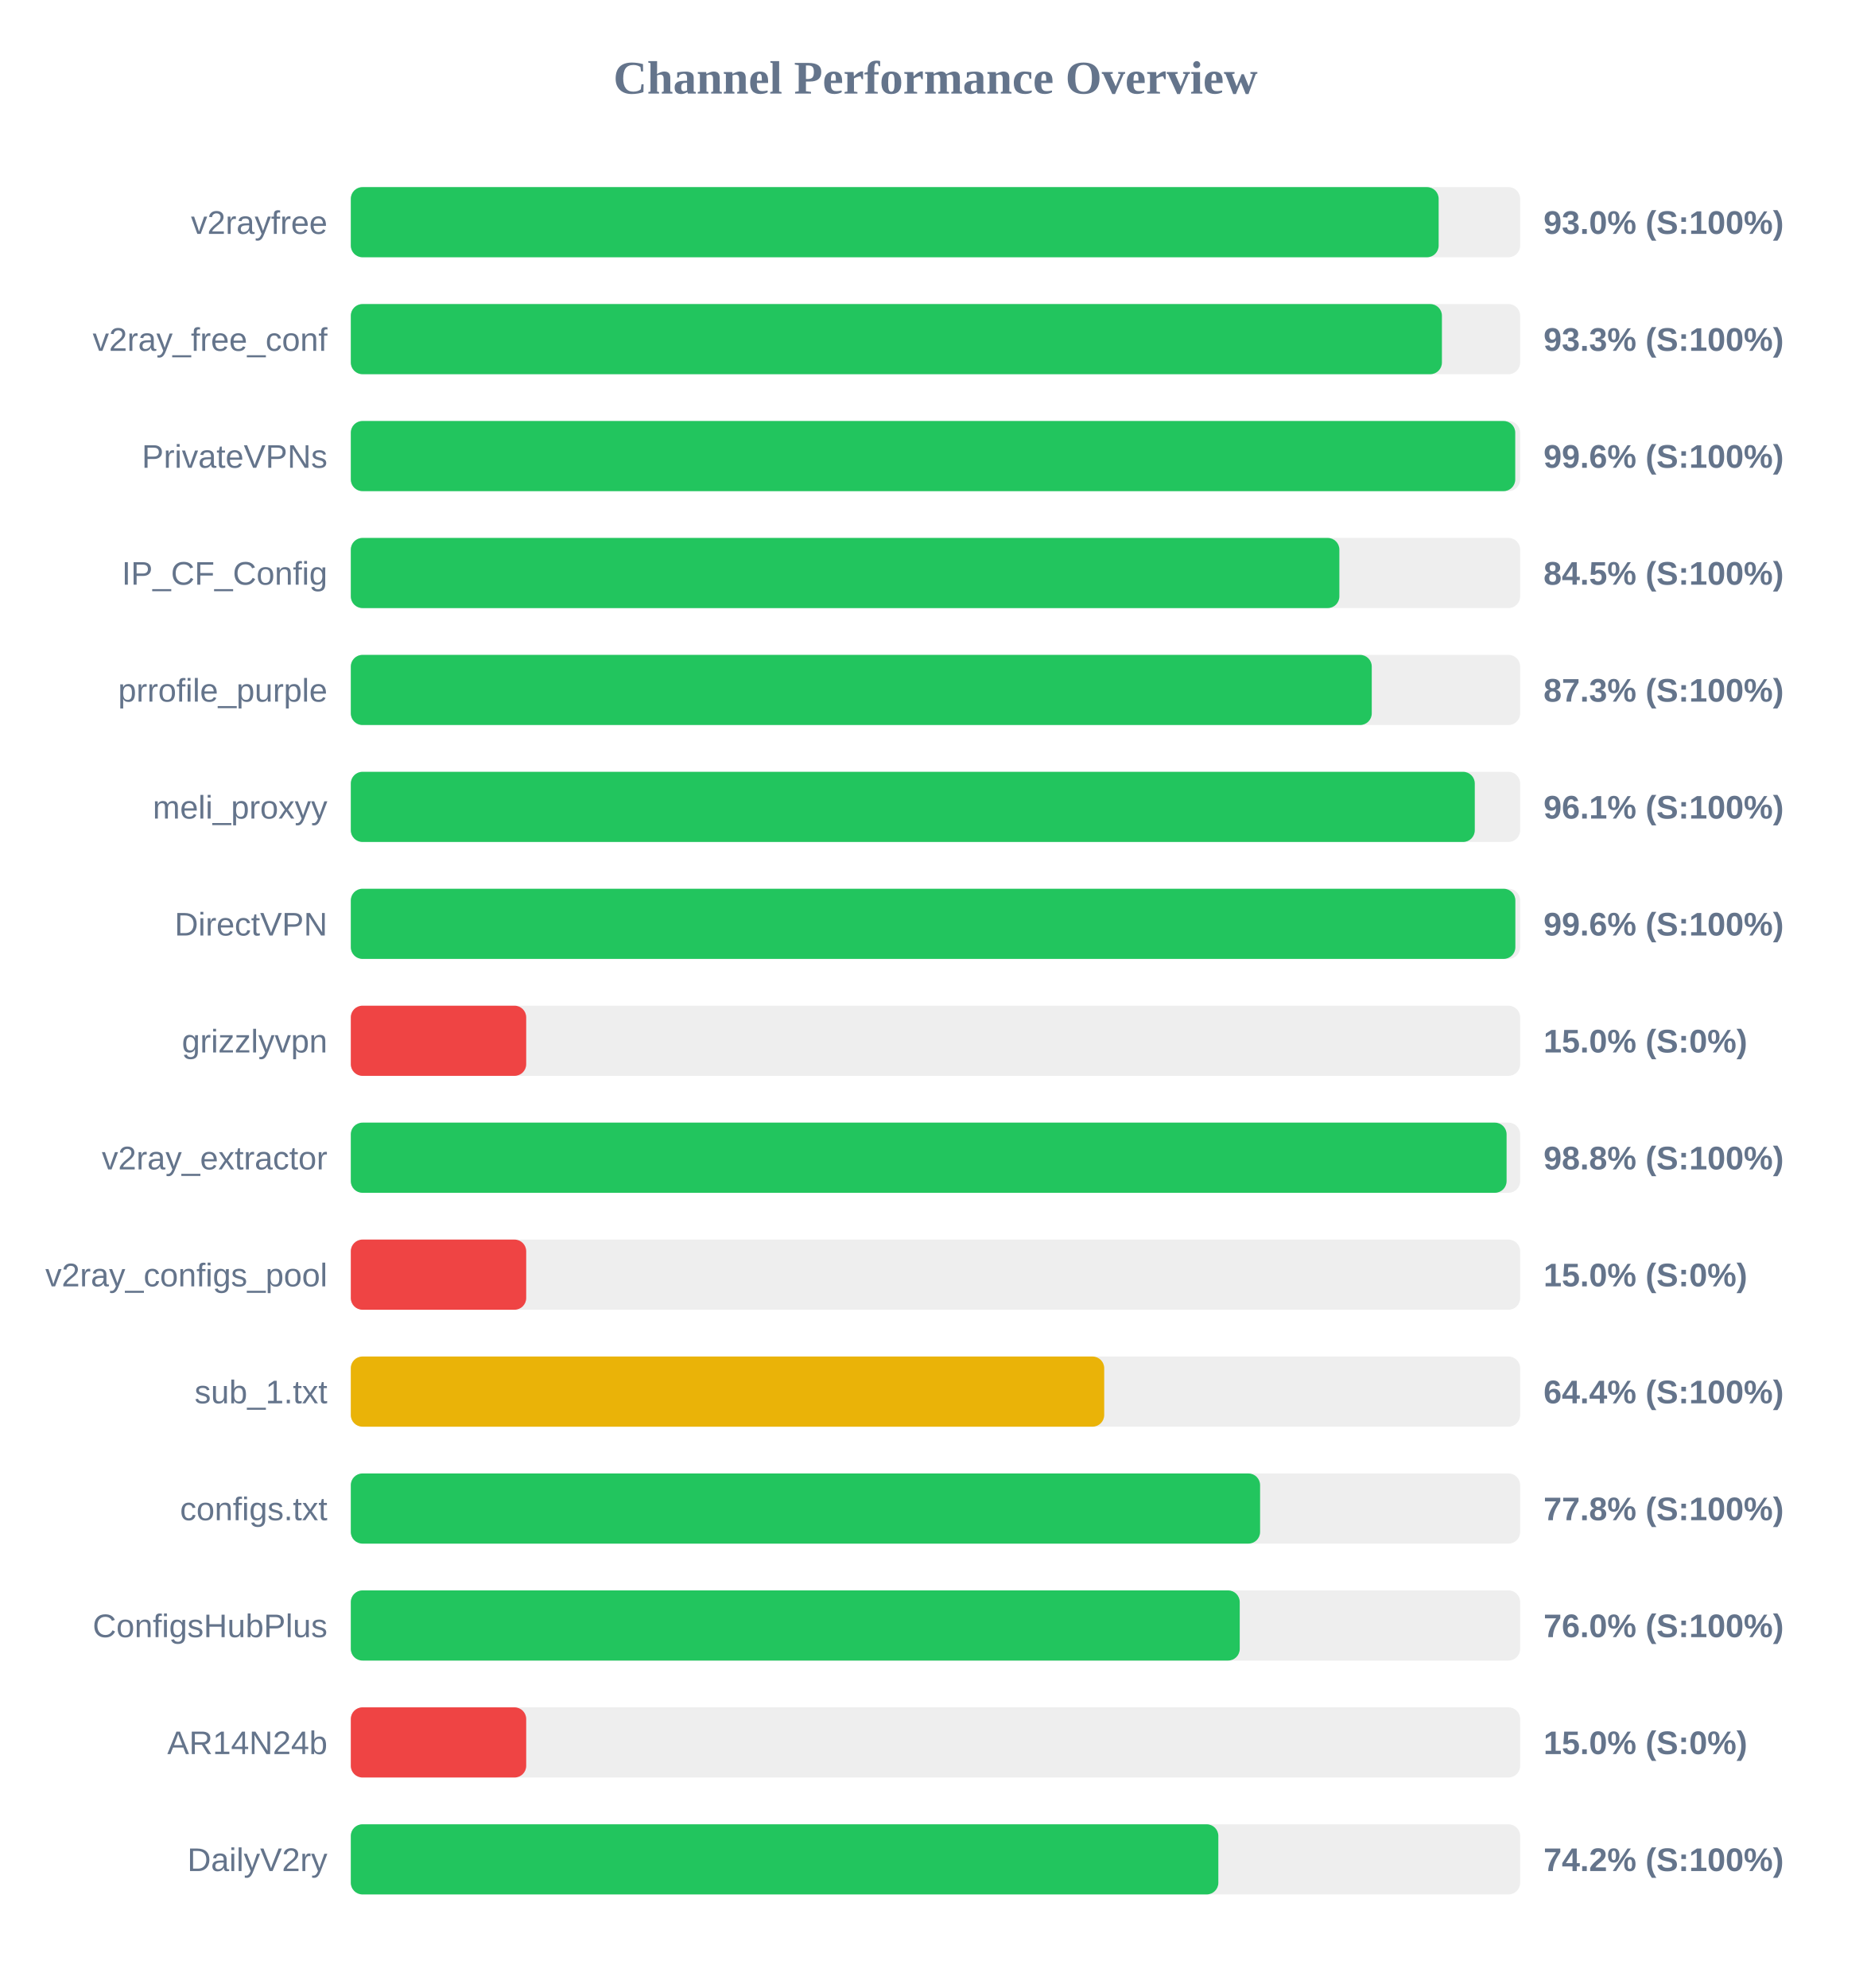
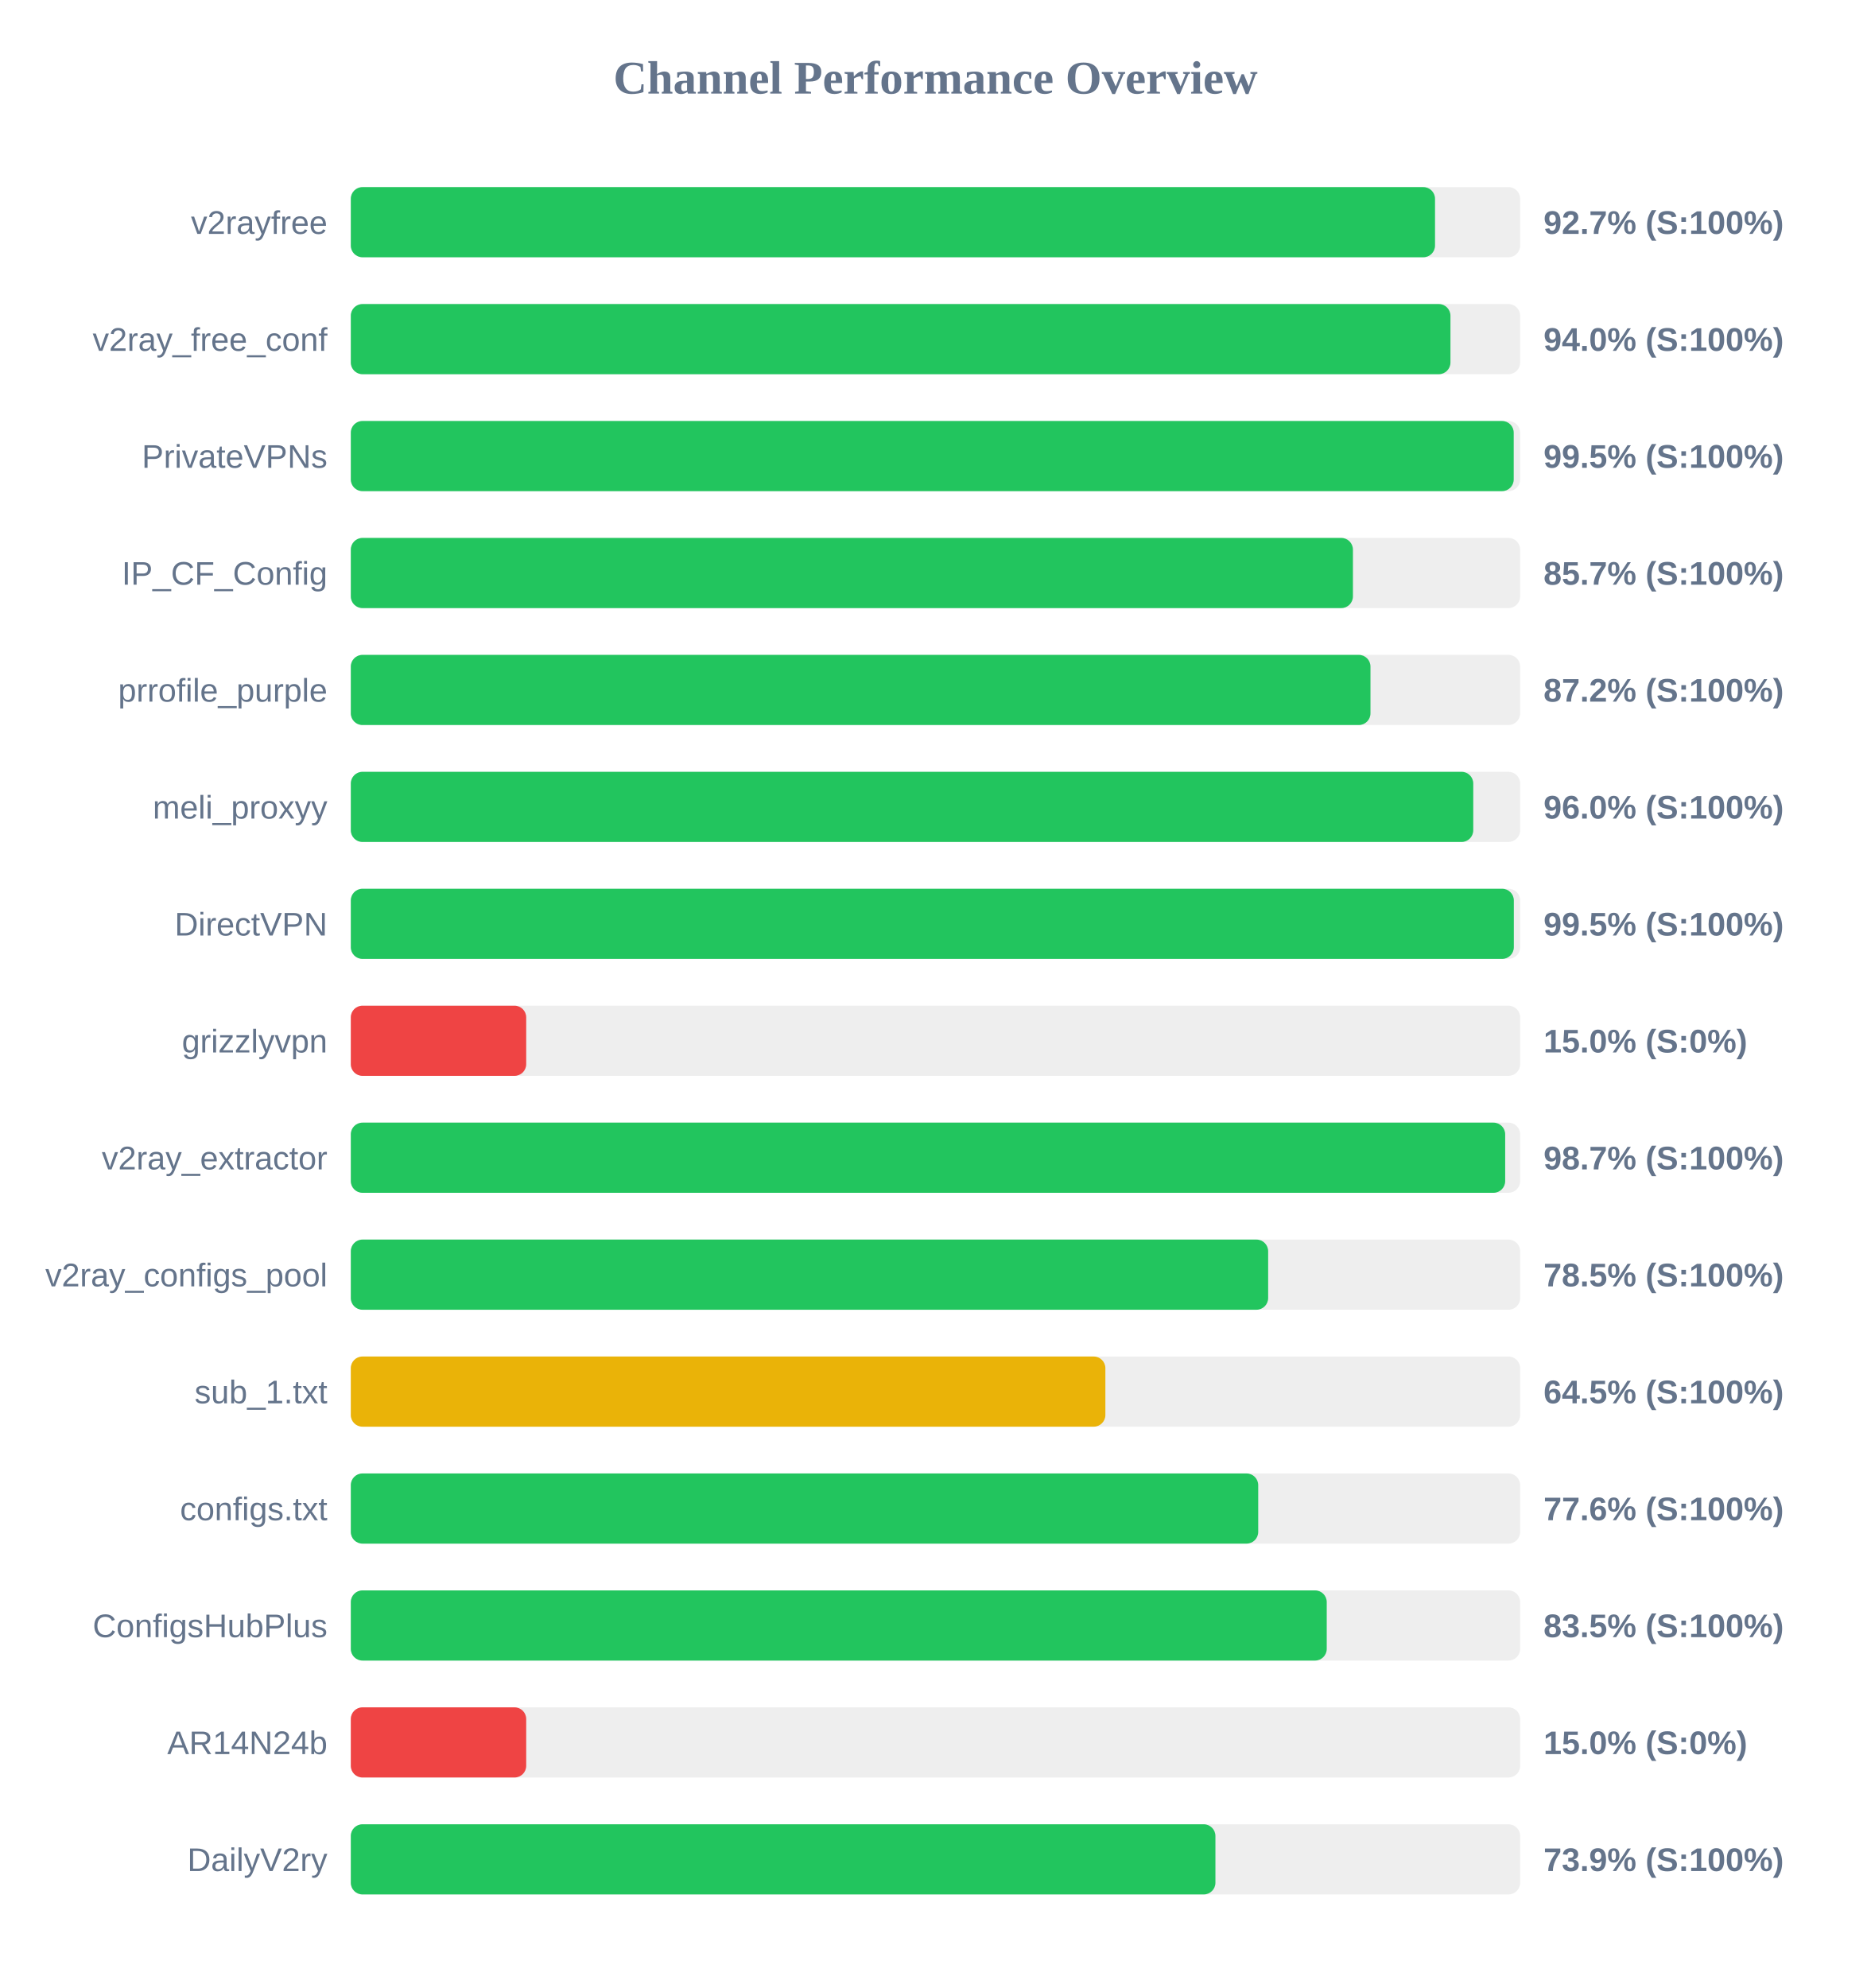
<svg xmlns="http://www.w3.org/2000/svg" width="800" height="850" version="1.1">
  <style>
        .row { font: 14px Arial; fill: #64748b; }
        .score { font: bold 14px Arial; fill: #64748b; }
    </style>
  <text x="400" y="40" text-anchor="middle" font-size="20px" font-weight="bold" fill="#64748b">Channel Performance Overview</text>
  <rect x="150" y="80" width="500" height="30" fill="#eee" rx="5" />
-   <rect x="150" y="80" width="465.15" height="30" fill="#22c55e" rx="5" />
+   <rect x="150" y="80" width="463.6" height="30" fill="#22c55e" rx="5" />
  <text x="140" y="100" text-anchor="end" class="row">v2rayfree</text>
-   <text x="660" y="100" text-anchor="start" class="score">93.0% (S:100%)</text>
+   <text x="660" y="100" text-anchor="start" class="score">92.7% (S:100%)</text>
  <rect x="150" y="130" width="500" height="30" fill="#eee" rx="5" />
-   <rect x="150" y="130" width="466.55" height="30" fill="#22c55e" rx="5" />
+   <rect x="150" y="130" width="470.2" height="30" fill="#22c55e" rx="5" />
  <text x="140" y="150" text-anchor="end" class="row">v2ray_free_conf</text>
-   <text x="660" y="150" text-anchor="start" class="score">93.3% (S:100%)</text>
+   <text x="660" y="150" text-anchor="start" class="score">94.0% (S:100%)</text>
  <rect x="150" y="180" width="500" height="30" fill="#eee" rx="5" />
-   <rect x="150" y="180" width="497.9" height="30" fill="#22c55e" rx="5" />
+   <rect x="150" y="180" width="497.25" height="30" fill="#22c55e" rx="5" />
  <text x="140" y="200" text-anchor="end" class="row">PrivateVPNs</text>
-   <text x="660" y="200" text-anchor="start" class="score">99.6% (S:100%)</text>
+   <text x="660" y="200" text-anchor="start" class="score">99.5% (S:100%)</text>
  <rect x="150" y="230" width="500" height="30" fill="#eee" rx="5" />
-   <rect x="150" y="230" width="422.7" height="30" fill="#22c55e" rx="5" />
+   <rect x="150" y="230" width="428.5" height="30" fill="#22c55e" rx="5" />
  <text x="140" y="250" text-anchor="end" class="row">IP_CF_Config</text>
-   <text x="660" y="250" text-anchor="start" class="score">84.5% (S:100%)</text>
+   <text x="660" y="250" text-anchor="start" class="score">85.7% (S:100%)</text>
  <rect x="150" y="280" width="500" height="30" fill="#eee" rx="5" />
-   <rect x="150" y="280" width="436.55" height="30" fill="#22c55e" rx="5" />
+   <rect x="150" y="280" width="436.0" height="30" fill="#22c55e" rx="5" />
  <text x="140" y="300" text-anchor="end" class="row">prrofile_purple</text>
-   <text x="660" y="300" text-anchor="start" class="score">87.3% (S:100%)</text>
+   <text x="660" y="300" text-anchor="start" class="score">87.2% (S:100%)</text>
  <rect x="150" y="330" width="500" height="30" fill="#eee" rx="5" />
-   <rect x="150" y="330" width="480.6" height="30" fill="#22c55e" rx="5" />
+   <rect x="150" y="330" width="479.95" height="30" fill="#22c55e" rx="5" />
  <text x="140" y="350" text-anchor="end" class="row">meli_proxyy</text>
-   <text x="660" y="350" text-anchor="start" class="score">96.1% (S:100%)</text>
+   <text x="660" y="350" text-anchor="start" class="score">96.0% (S:100%)</text>
  <rect x="150" y="380" width="500" height="30" fill="#eee" rx="5" />
-   <rect x="150" y="380" width="497.95" height="30" fill="#22c55e" rx="5" />
+   <rect x="150" y="380" width="497.3" height="30" fill="#22c55e" rx="5" />
  <text x="140" y="400" text-anchor="end" class="row">DirectVPN</text>
-   <text x="660" y="400" text-anchor="start" class="score">99.6% (S:100%)</text>
+   <text x="660" y="400" text-anchor="start" class="score">99.5% (S:100%)</text>
  <rect x="150" y="430" width="500" height="30" fill="#eee" rx="5" />
  <rect x="150" y="430" width="75.0" height="30" fill="#ef4444" rx="5" />
  <text x="140" y="450" text-anchor="end" class="row">grizzlyvpn</text>
  <text x="660" y="450" text-anchor="start" class="score">15.0% (S:0%)</text>
  <rect x="150" y="480" width="500" height="30" fill="#eee" rx="5" />
-   <rect x="150" y="480" width="494.2" height="30" fill="#22c55e" rx="5" />
+   <rect x="150" y="480" width="493.6" height="30" fill="#22c55e" rx="5" />
  <text x="140" y="500" text-anchor="end" class="row">v2ray_extractor</text>
-   <text x="660" y="500" text-anchor="start" class="score">98.8% (S:100%)</text>
+   <text x="660" y="500" text-anchor="start" class="score">98.7% (S:100%)</text>
  <rect x="150" y="530" width="500" height="30" fill="#eee" rx="5" />
-   <rect x="150" y="530" width="75.0" height="30" fill="#ef4444" rx="5" />
+   <rect x="150" y="530" width="392.25" height="30" fill="#22c55e" rx="5" />
  <text x="140" y="550" text-anchor="end" class="row">v2ray_configs_pool</text>
-   <text x="660" y="550" text-anchor="start" class="score">15.0% (S:0%)</text>
+   <text x="660" y="550" text-anchor="start" class="score">78.5% (S:100%)</text>
  <rect x="150" y="580" width="500" height="30" fill="#eee" rx="5" />
-   <rect x="150" y="580" width="322.15" height="30" fill="#eab308" rx="5" />
+   <rect x="150" y="580" width="322.65" height="30" fill="#eab308" rx="5" />
  <text x="140" y="600" text-anchor="end" class="row">sub_1.txt</text>
-   <text x="660" y="600" text-anchor="start" class="score">64.4% (S:100%)</text>
+   <text x="660" y="600" text-anchor="start" class="score">64.5% (S:100%)</text>
  <rect x="150" y="630" width="500" height="30" fill="#eee" rx="5" />
-   <rect x="150" y="630" width="388.8" height="30" fill="#22c55e" rx="5" />
+   <rect x="150" y="630" width="388.0" height="30" fill="#22c55e" rx="5" />
  <text x="140" y="650" text-anchor="end" class="row">configs.txt</text>
-   <text x="660" y="650" text-anchor="start" class="score">77.8% (S:100%)</text>
+   <text x="660" y="650" text-anchor="start" class="score">77.6% (S:100%)</text>
  <rect x="150" y="680" width="500" height="30" fill="#eee" rx="5" />
-   <rect x="150" y="680" width="380.1" height="30" fill="#22c55e" rx="5" />
+   <rect x="150" y="680" width="417.3" height="30" fill="#22c55e" rx="5" />
  <text x="140" y="700" text-anchor="end" class="row">ConfigsHubPlus</text>
-   <text x="660" y="700" text-anchor="start" class="score">76.0% (S:100%)</text>
+   <text x="660" y="700" text-anchor="start" class="score">83.5% (S:100%)</text>
  <rect x="150" y="730" width="500" height="30" fill="#eee" rx="5" />
  <rect x="150" y="730" width="75.0" height="30" fill="#ef4444" rx="5" />
  <text x="140" y="750" text-anchor="end" class="row">AR14N24b</text>
  <text x="660" y="750" text-anchor="start" class="score">15.0% (S:0%)</text>
  <rect x="150" y="780" width="500" height="30" fill="#eee" rx="5" />
-   <rect x="150" y="780" width="370.95" height="30" fill="#22c55e" rx="5" />
+   <rect x="150" y="780" width="369.7" height="30" fill="#22c55e" rx="5" />
  <text x="140" y="800" text-anchor="end" class="row">DailyV2ry</text>
-   <text x="660" y="800" text-anchor="start" class="score">74.2% (S:100%)</text>
+   <text x="660" y="800" text-anchor="start" class="score">73.9% (S:100%)</text>
</svg>
